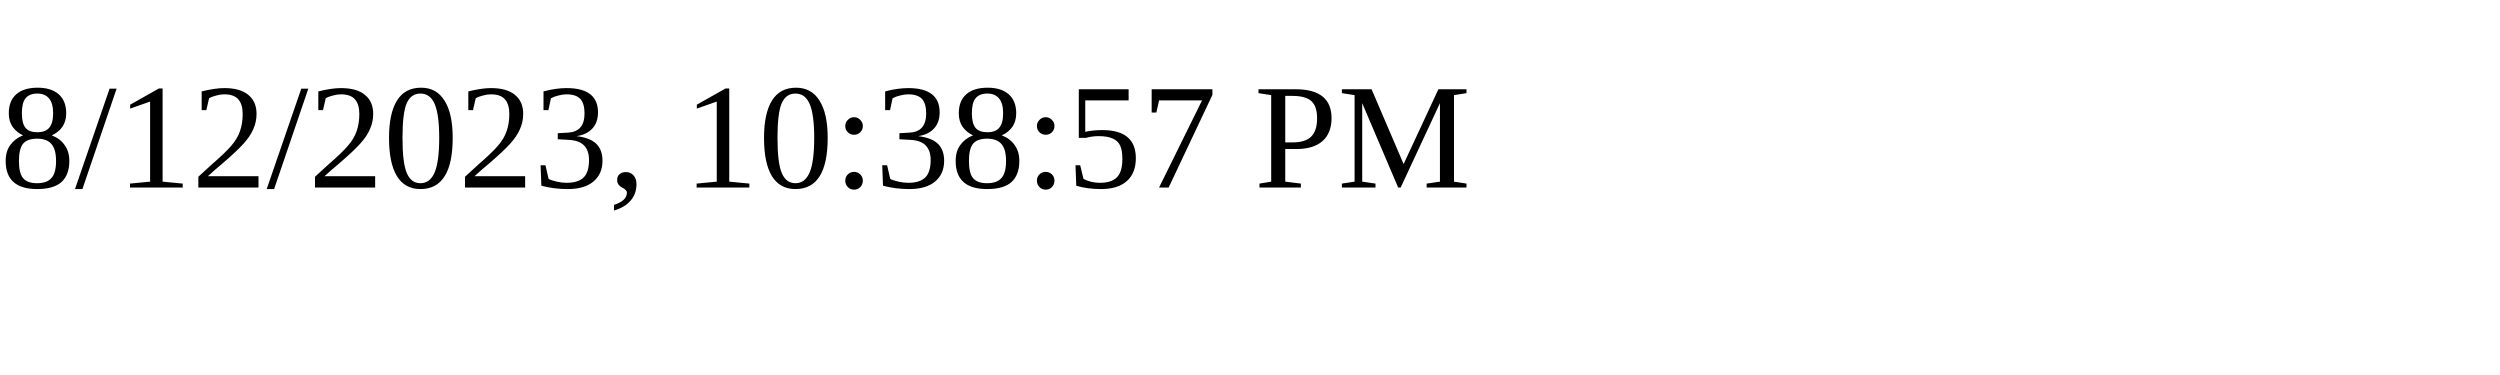
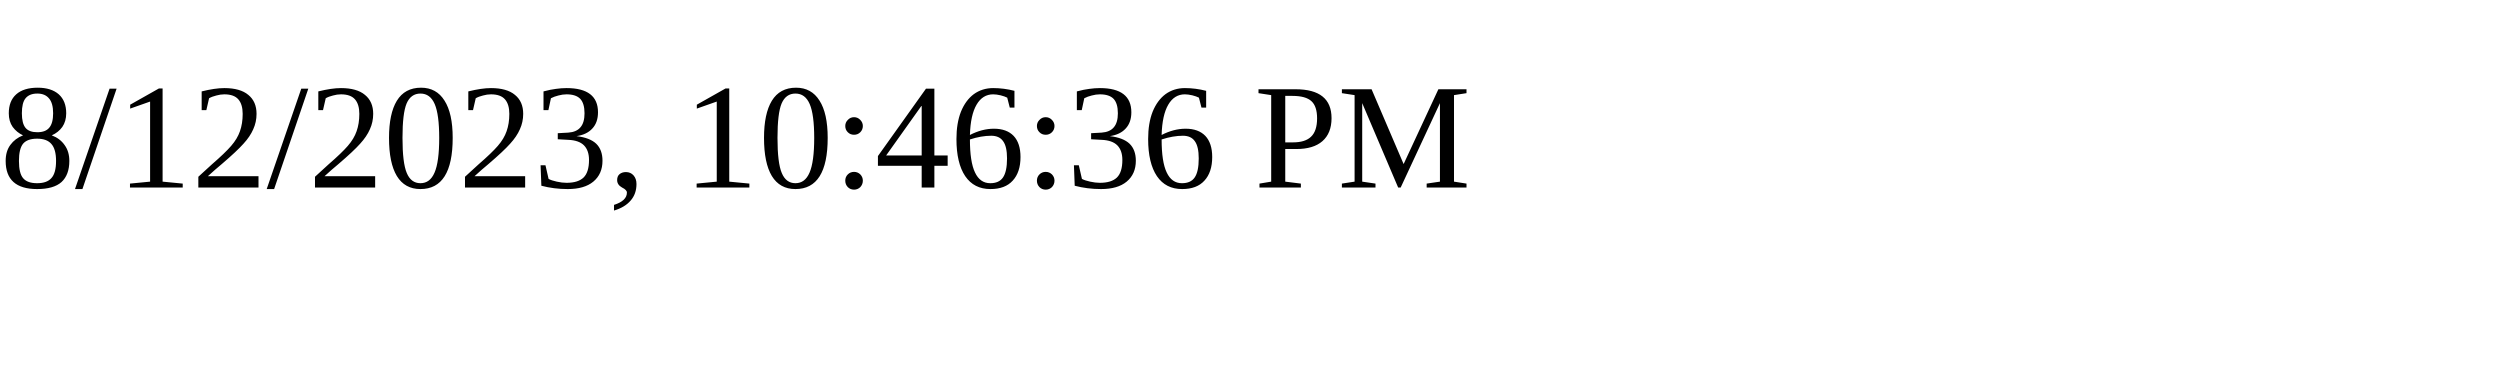
<svg xmlns="http://www.w3.org/2000/svg" height="30" width="200">
-   <text x="0" y="15">8/12/2023, 10:38:57 PM</text>
+   <text x="0" y="15">8/12/2023, 10:46:36 PM</text>
</svg>
